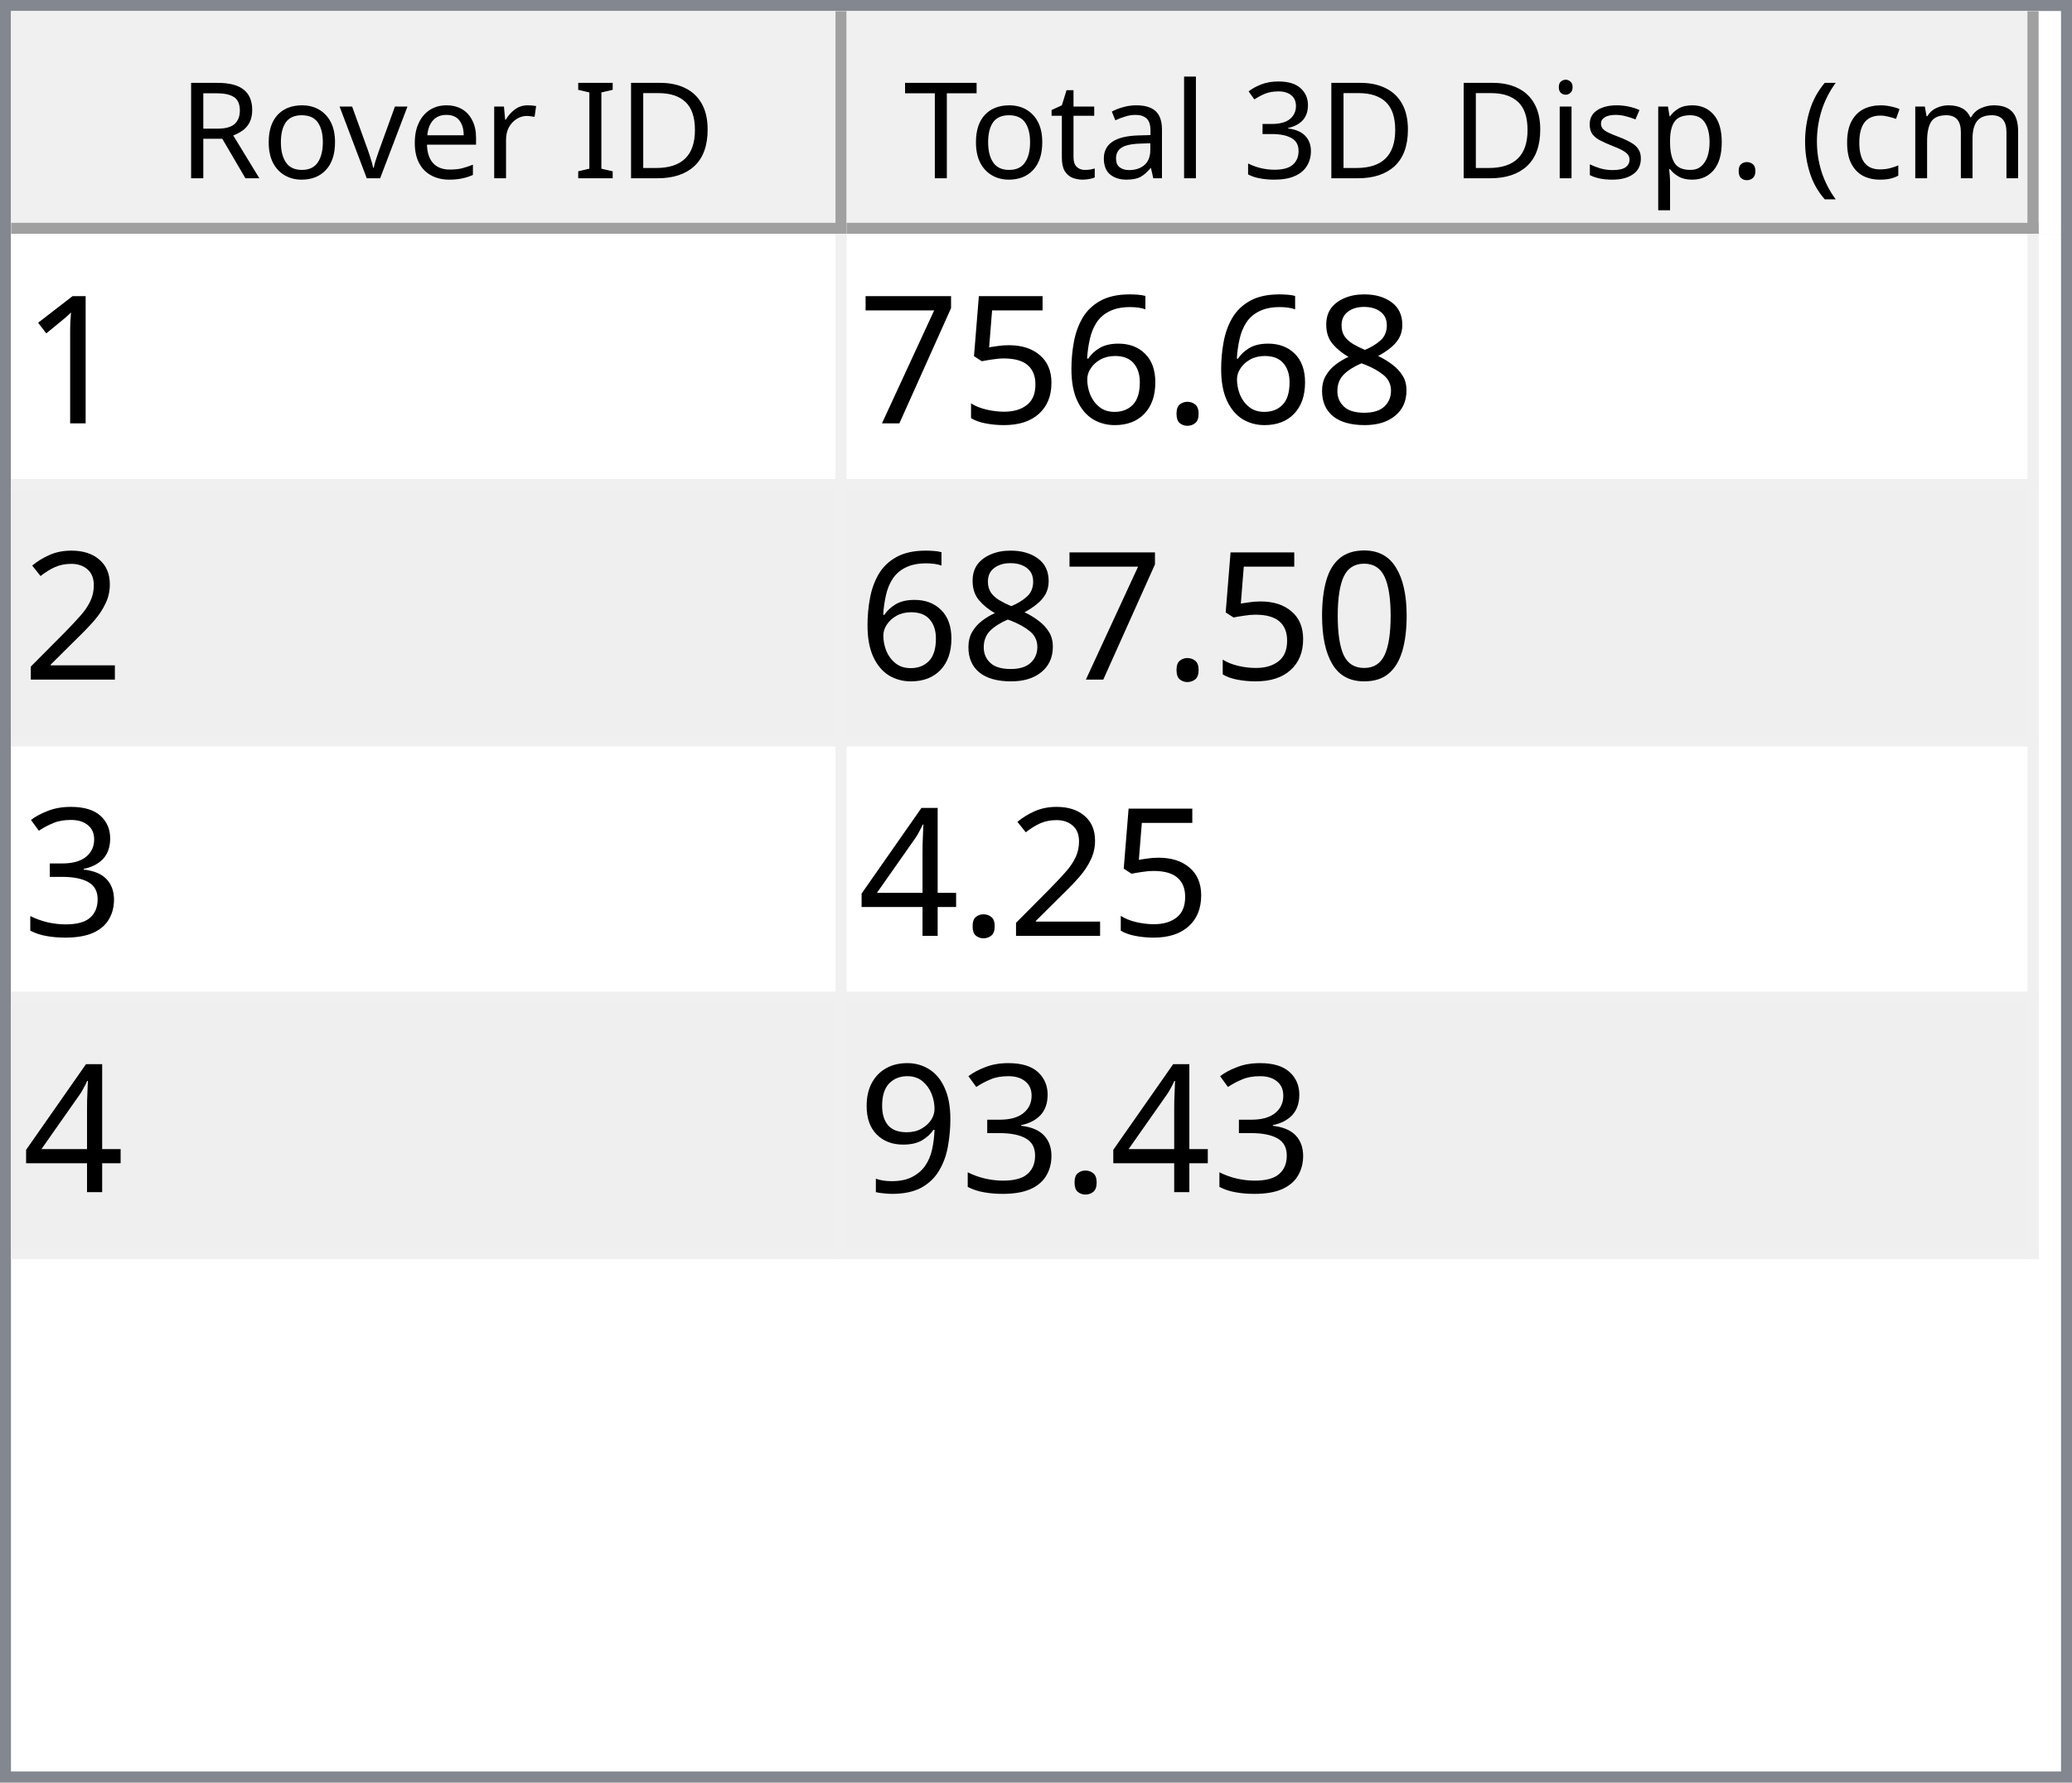
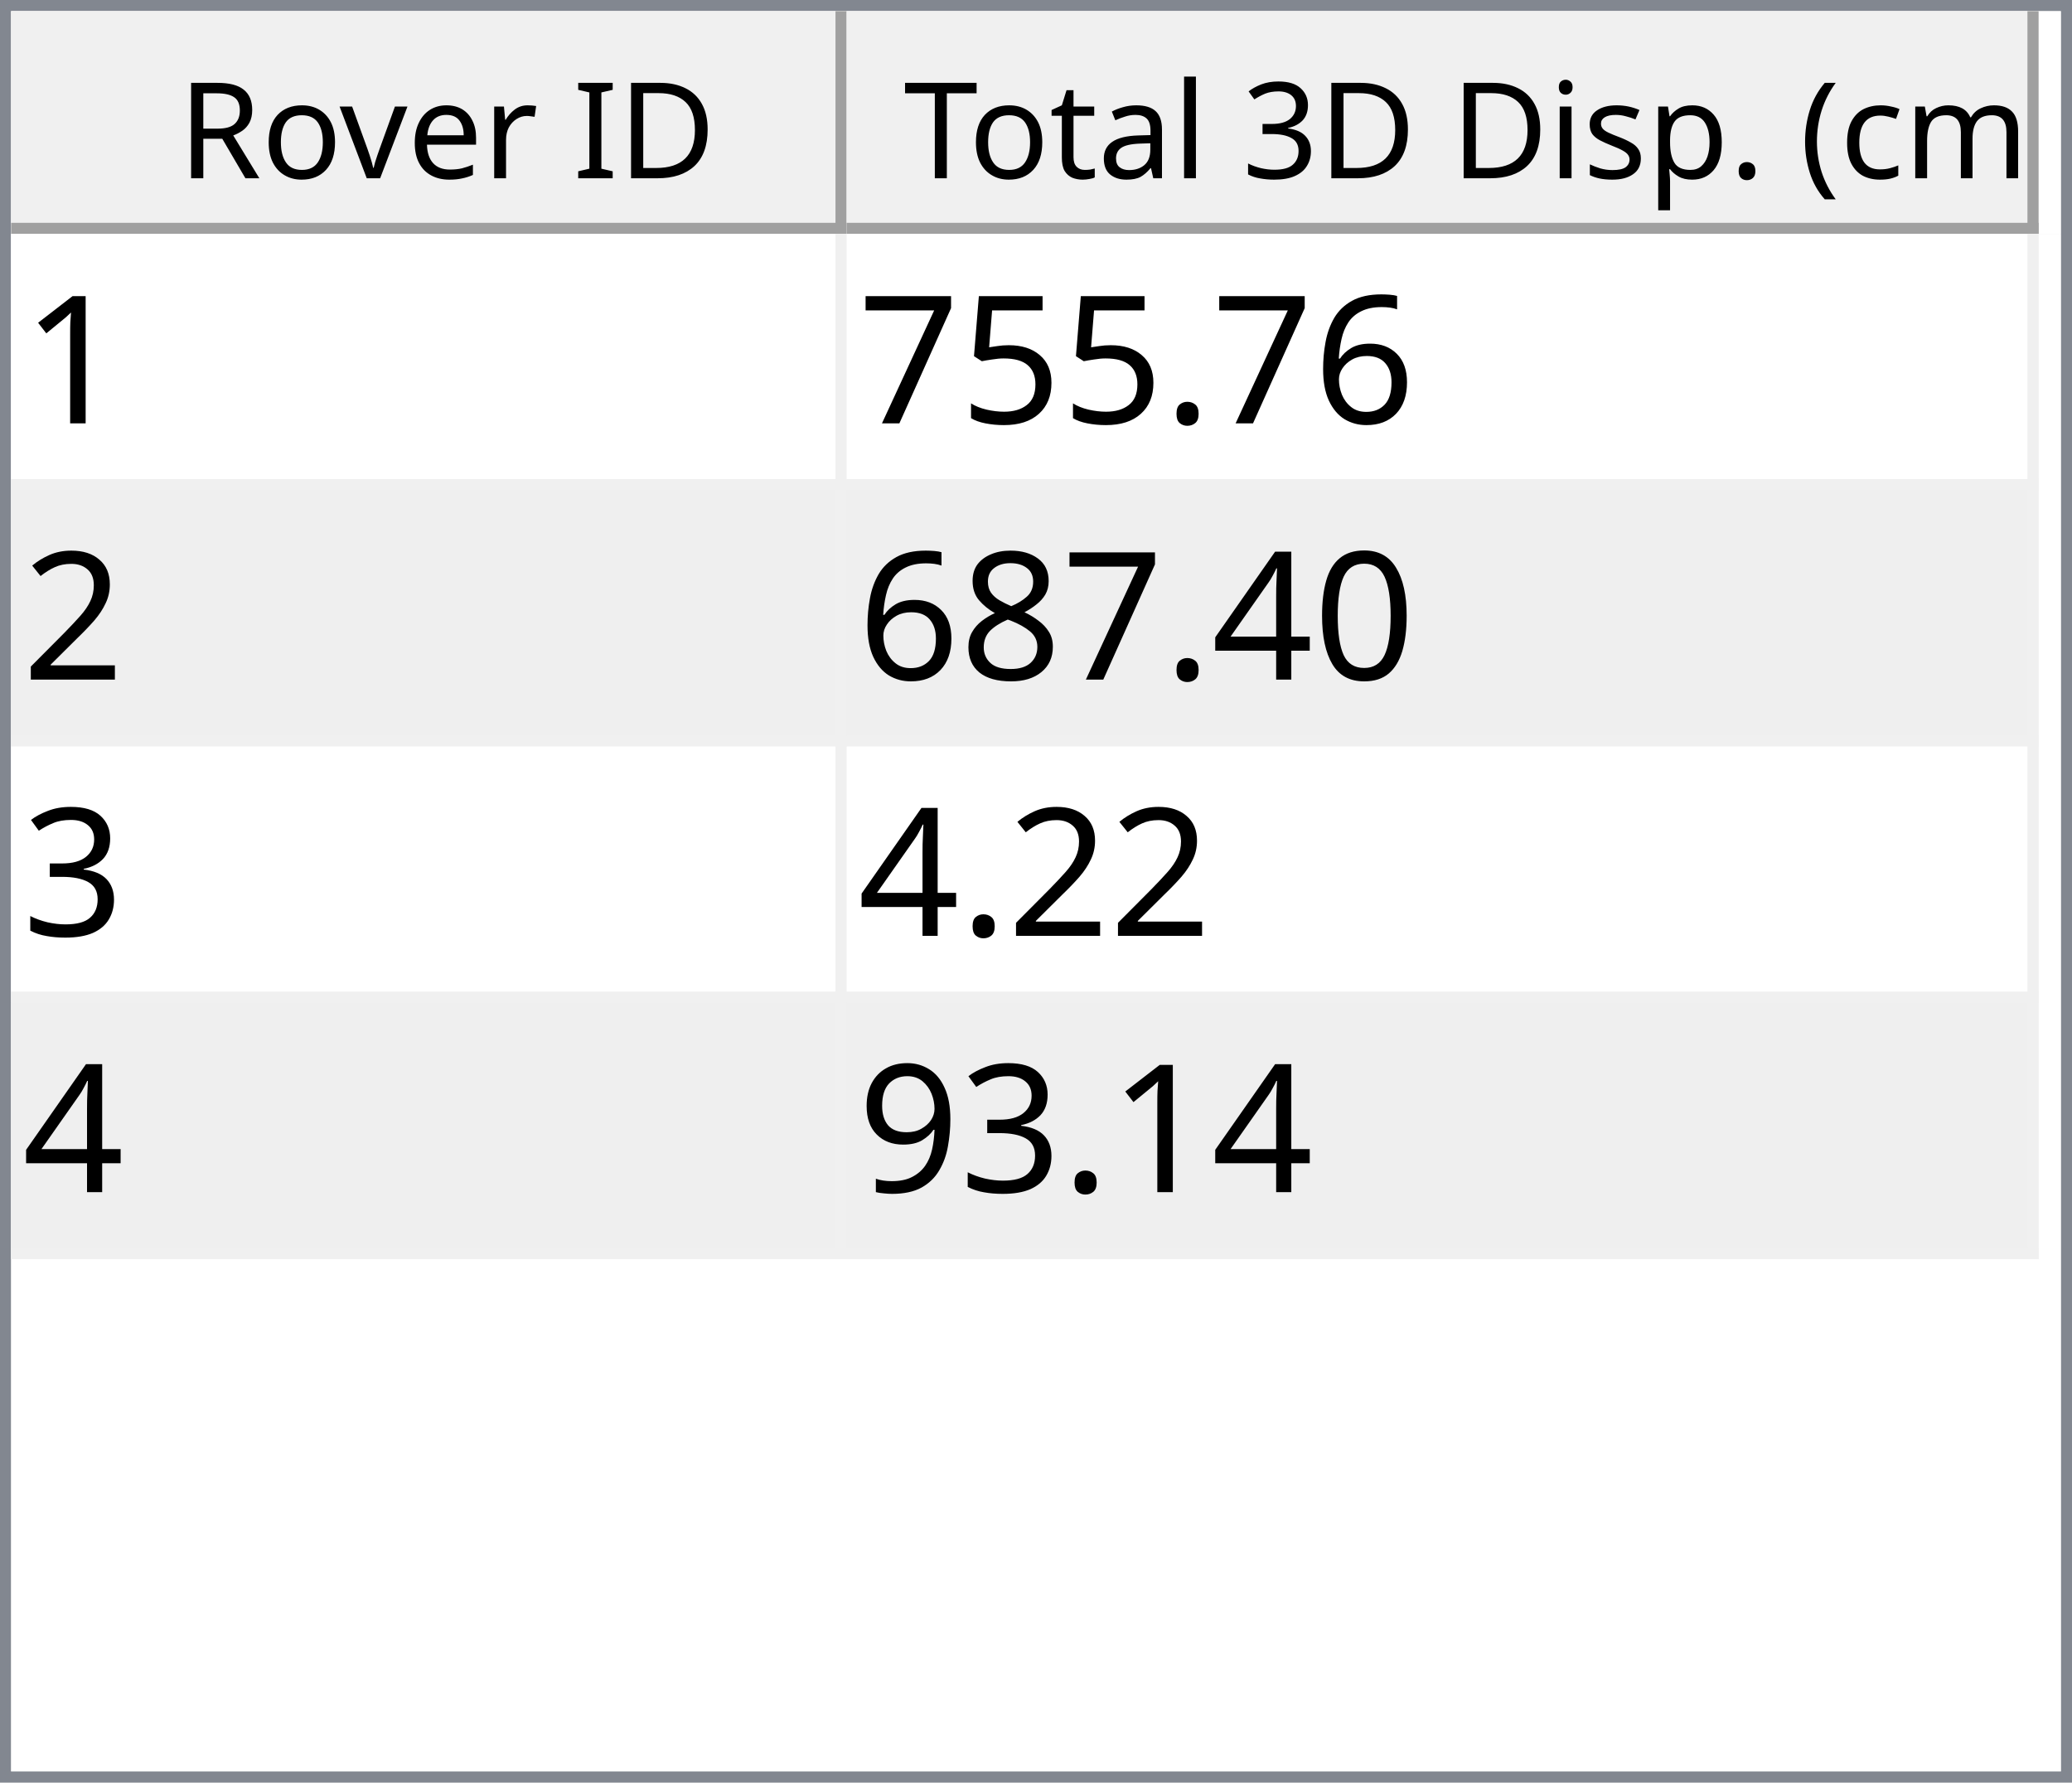
<svg xmlns="http://www.w3.org/2000/svg" style="fill-opacity:1; color-rendering:auto; color-interpolation:auto; text-rendering:auto; stroke:black; stroke-linecap:square; stroke-miterlimit:10; shape-rendering:auto; stroke-opacity:1; fill:black; stroke-dasharray:none; font-weight:normal; stroke-width:1; font-family:'Dialog'; font-style:normal; stroke-linejoin:miter; font-size:12px; stroke-dashoffset:0; image-rendering:auto;" width="186" height="160">
  <defs id="genericDefs" />
  <g>
    <defs id="defs1">
      <clipPath clipPathUnits="userSpaceOnUse" id="clipPath1">
        <path d="M0 0 L186 0 L186 160 L0 160 L0 0 Z" />
      </clipPath>
      <clipPath clipPathUnits="userSpaceOnUse" id="clipPath2">
        <path d="M0 0 L0 160 L186 160 L186 0 Z" />
      </clipPath>
      <clipPath clipPathUnits="userSpaceOnUse" id="clipPath3">
        <path d="M0 0 L0 20 L184 20 L184 0 Z" />
      </clipPath>
      <clipPath clipPathUnits="userSpaceOnUse" id="clipPath4">
        <path d="M0 0 L0 20 L75 20 L75 0 Z" />
      </clipPath>
      <clipPath clipPathUnits="userSpaceOnUse" id="clipPath5">
        <path d="M1 1 L1 19 L74 19 L74 1 Z" />
      </clipPath>
      <clipPath clipPathUnits="userSpaceOnUse" id="clipPath6">
        <path d="M0 0 L0 18 L73 18 L73 0 Z" />
      </clipPath>
      <clipPath clipPathUnits="userSpaceOnUse" id="clipPath7">
        <path d="M-0.5 -0.5 L-0.5 19.5 L74.5 19.5 L74.5 -0.5 Z" />
      </clipPath>
      <clipPath clipPathUnits="userSpaceOnUse" id="clipPath8">
        <path d="M0 0 L0 20 L107 20 L107 0 Z" />
      </clipPath>
      <clipPath clipPathUnits="userSpaceOnUse" id="clipPath9">
        <path d="M1 1 L1 19 L106 19 L106 1 Z" />
      </clipPath>
      <clipPath clipPathUnits="userSpaceOnUse" id="clipPath10">
        <path d="M0 0 L0 18 L105 18 L105 0 Z" />
      </clipPath>
      <clipPath clipPathUnits="userSpaceOnUse" id="clipPath11">
        <path d="M-0.5 -0.5 L-0.5 19.5 L106.5 19.5 L106.5 -0.5 Z" />
      </clipPath>
      <clipPath clipPathUnits="userSpaceOnUse" id="clipPath12">
        <path d="M0 0 L0 138 L184 138 L184 0 Z" />
      </clipPath>
      <clipPath clipPathUnits="userSpaceOnUse" id="clipPath13">
        <path d="M0 0 L0 92 L182 92 L182 0 Z" />
      </clipPath>
      <clipPath clipPathUnits="userSpaceOnUse" id="clipPath14">
        <path d="M-0.5 -0.5 L-0.5 91.5 L181.5 91.5 L181.5 -0.5 Z" />
      </clipPath>
      <clipPath clipPathUnits="userSpaceOnUse" id="clipPath15">
        <path d="M0 0 L0 22 L74 22 L74 0 Z" />
      </clipPath>
      <clipPath clipPathUnits="userSpaceOnUse" id="clipPath16">
        <path d="M0 0 L0 22 L106 22 L106 0 Z" />
      </clipPath>
      <font horiz-adv-x="64.551" id="font1">
        <font-face ascent="107.91" descent="25.098" units-per-em="100" style="font-style:normal; font-family:Segoe UI; font-weight:normal;" />
        <missing-glyph horiz-adv-x="64.551" d="M8.109 0 L8.109 68.266 L56.453 68.266 L56.453 0 L8.109 0 ZM15.328 7.234 L49.219 7.234 L49.219 61.031 L15.328 61.031 L15.328 7.234 Z" />
        <glyph unicode="D" horiz-adv-x="70.117" d="M9.188 0 L9.188 70.016 L28.516 70.016 Q65.531 70.016 65.531 35.891 Q65.531 19.672 55.25 9.836 Q44.969 0 27.734 0 L9.188 0 ZM17.391 62.594 L17.391 7.422 L27.828 7.422 Q41.609 7.422 49.273 14.797 Q56.938 22.172 56.938 35.688 Q56.938 62.594 28.328 62.594 L17.391 62.594 Z" />
        <glyph unicode="I" horiz-adv-x="26.611" d="M17.391 0 L9.188 0 L9.188 70.016 L17.391 70.016 L17.391 0 Z" />
        <glyph unicode=" " horiz-adv-x="27.393" d="" />
        <glyph unicode="r" horiz-adv-x="34.766" d="M34.188 41.891 Q32.078 43.5 28.125 43.5 Q23 43.5 19.555 38.672 Q16.109 33.844 16.109 25.484 L16.109 0 L8.109 0 L8.109 50 L16.109 50 L16.109 39.703 L16.312 39.703 Q18.016 44.969 21.531 47.922 Q25.047 50.875 29.391 50.875 Q32.516 50.875 34.188 50.203 L34.188 41.891 Z" />
        <glyph unicode="e" horiz-adv-x="52.295" d="M48.297 23 L12.984 23 Q13.188 14.656 17.484 10.109 Q21.781 5.562 29.297 5.562 Q37.75 5.562 44.828 11.141 L44.828 3.609 Q38.234 -1.172 27.391 -1.172 Q16.797 -1.172 10.742 5.641 Q4.688 12.453 4.688 24.812 Q4.688 36.469 11.305 43.82 Q17.922 51.172 27.734 51.172 Q37.547 51.172 42.922 44.828 Q48.297 38.484 48.297 27.203 L48.297 23 ZM40.094 29.781 Q40.047 36.719 36.75 40.578 Q33.453 44.438 27.594 44.438 Q21.922 44.438 17.969 40.383 Q14.016 36.328 13.094 29.781 L40.094 29.781 Z" />
        <glyph unicode="v" horiz-adv-x="47.9" d="M47.406 50 L27.484 0 L19.625 0 L0.688 50 L9.469 50 L22.172 13.672 Q23.578 9.672 23.922 6.688 L24.125 6.688 Q24.609 10.453 25.688 13.484 L38.969 50 L47.406 50 Z" />
        <glyph unicode="o" horiz-adv-x="58.594" d="M29 -1.172 Q17.922 -1.172 11.305 5.836 Q4.688 12.844 4.688 24.422 Q4.688 37.016 11.57 44.094 Q18.453 51.172 30.172 51.172 Q41.359 51.172 47.633 44.289 Q53.906 37.406 53.906 25.203 Q53.906 13.234 47.141 6.031 Q40.375 -1.172 29 -1.172 ZM29.594 44.438 Q21.875 44.438 17.383 39.188 Q12.891 33.938 12.891 24.703 Q12.891 15.828 17.43 10.695 Q21.969 5.562 29.594 5.562 Q37.359 5.562 41.531 10.594 Q45.703 15.625 45.703 24.906 Q45.703 34.281 41.531 39.359 Q37.359 44.438 29.594 44.438 Z" />
        <glyph unicode="R" horiz-adv-x="59.814" d="M59.375 0 L49.609 0 L37.891 19.625 Q36.281 22.359 34.766 24.289 Q33.25 26.219 31.664 27.438 Q30.078 28.656 28.25 29.219 Q26.422 29.781 24.125 29.781 L17.391 29.781 L17.391 0 L9.188 0 L9.188 70.016 L30.078 70.016 Q34.672 70.016 38.555 68.867 Q42.438 67.719 45.289 65.375 Q48.141 63.031 49.758 59.547 Q51.375 56.062 51.375 51.375 Q51.375 47.703 50.273 44.656 Q49.172 41.609 47.148 39.211 Q45.125 36.812 42.266 35.133 Q39.406 33.453 35.844 32.516 L35.844 32.328 Q37.594 31.547 38.891 30.547 Q40.188 29.547 41.359 28.18 Q42.531 26.812 43.68 25.078 Q44.828 23.344 46.234 21.047 L59.375 0 ZM17.391 62.594 L17.391 37.203 L28.516 37.203 Q31.594 37.203 34.203 38.133 Q36.812 39.062 38.719 40.797 Q40.625 42.531 41.703 45.047 Q42.781 47.562 42.781 50.688 Q42.781 56.297 39.141 59.445 Q35.5 62.594 28.609 62.594 L17.391 62.594 Z" />
        <glyph unicode=")" horiz-adv-x="30.176" d="M8.297 -15.922 L1.172 -15.922 Q16.406 2.344 16.406 26.812 Q16.406 51.469 1.078 70.016 L8.297 70.016 Q23.531 52.156 23.531 26.703 Q23.531 1.375 8.297 -15.922 Z" />
        <glyph unicode="m" horiz-adv-x="86.133" d="M79.109 0 L71.094 0 L71.094 28.719 Q71.094 37.016 68.531 40.727 Q65.969 44.438 59.906 44.438 Q54.781 44.438 51.195 39.75 Q47.609 35.062 47.609 28.516 L47.609 0 L39.594 0 L39.594 29.688 Q39.594 44.438 28.219 44.438 Q22.953 44.438 19.531 40.016 Q16.109 35.594 16.109 28.516 L16.109 0 L8.109 0 L8.109 50 L16.109 50 L16.109 42.094 L16.312 42.094 Q21.625 51.172 31.844 51.172 Q36.969 51.172 40.773 48.312 Q44.578 45.453 46 40.828 Q51.562 51.172 62.594 51.172 Q79.109 51.172 79.109 30.812 L79.109 0 Z" />
        <glyph unicode="c" horiz-adv-x="46.191" d="M42.188 2.297 Q36.422 -1.172 28.516 -1.172 Q17.828 -1.172 11.258 5.789 Q4.688 12.75 4.688 23.828 Q4.688 36.188 11.766 43.68 Q18.844 51.172 30.672 51.172 Q37.25 51.172 42.281 48.734 L42.281 40.531 Q36.719 44.438 30.375 44.438 Q22.703 44.438 17.797 38.945 Q12.891 33.453 12.891 24.516 Q12.891 15.719 17.508 10.641 Q22.125 5.562 29.891 5.562 Q36.422 5.562 42.188 9.906 L42.188 2.297 Z" />
        <glyph unicode="(" horiz-adv-x="30.176" d="M29.109 -15.922 L21.969 -15.922 Q6.844 1.375 6.844 26.703 Q6.844 52.156 21.969 70.016 L29.203 70.016 Q13.875 51.469 13.875 26.812 Q13.875 2.344 29.109 -15.922 Z" />
        <glyph unicode="." horiz-adv-x="21.68" d="M10.891 -1.078 Q8.641 -1.078 7.055 0.539 Q5.469 2.156 5.469 4.391 Q5.469 6.641 7.055 8.273 Q8.641 9.906 10.891 9.906 Q13.188 9.906 14.797 8.273 Q16.406 6.641 16.406 4.391 Q16.406 2.156 14.797 0.539 Q13.188 -1.078 10.891 -1.078 Z" />
        <glyph unicode="p" horiz-adv-x="58.789" d="M16.312 7.234 L16.109 7.234 L16.109 -23 L8.109 -23 L8.109 50 L16.109 50 L16.109 41.219 L16.312 41.219 Q22.219 51.172 33.594 51.172 Q43.266 51.172 48.688 44.461 Q54.109 37.75 54.109 26.469 Q54.109 13.922 48 6.375 Q41.891 -1.172 31.297 -1.172 Q21.578 -1.172 16.312 7.234 ZM16.109 27.391 L16.109 20.406 Q16.109 14.203 20.141 9.883 Q24.172 5.562 30.375 5.562 Q37.641 5.562 41.773 11.133 Q45.906 16.703 45.906 26.609 Q45.906 34.969 42.047 39.703 Q38.188 44.438 31.594 44.438 Q24.609 44.438 20.359 39.578 Q16.109 34.719 16.109 27.391 Z" />
        <glyph unicode="s" horiz-adv-x="42.432" d="M5.078 1.812 L5.078 10.406 Q11.625 5.562 19.484 5.562 Q30.031 5.562 30.031 12.594 Q30.031 14.594 29.125 15.992 Q28.219 17.391 26.68 18.461 Q25.141 19.531 23.07 20.383 Q21 21.234 18.609 22.172 Q15.281 23.484 12.766 24.828 Q10.25 26.172 8.57 27.859 Q6.891 29.547 6.031 31.695 Q5.172 33.844 5.172 36.719 Q5.172 40.234 6.789 42.945 Q8.406 45.656 11.086 47.484 Q13.766 49.312 17.211 50.242 Q20.656 51.172 24.312 51.172 Q30.812 51.172 35.938 48.922 L35.938 40.828 Q30.422 44.438 23.25 44.438 Q21 44.438 19.195 43.922 Q17.391 43.406 16.094 42.477 Q14.797 41.547 14.086 40.258 Q13.375 38.969 13.375 37.406 Q13.375 35.453 14.086 34.133 Q14.797 32.812 16.164 31.789 Q17.531 30.766 19.484 29.938 Q21.438 29.109 23.922 28.125 Q27.25 26.859 29.883 25.516 Q32.516 24.172 34.375 22.484 Q36.234 20.797 37.234 18.602 Q38.234 16.406 38.234 13.375 Q38.234 9.672 36.602 6.938 Q34.969 4.203 32.234 2.398 Q29.5 0.594 25.93 -0.289 Q22.359 -1.172 18.453 -1.172 Q10.75 -1.172 5.078 1.812 Z" />
        <glyph unicode="i" horiz-adv-x="24.219" d="M12.203 62.703 Q10.062 62.703 8.547 64.164 Q7.031 65.625 7.031 67.875 Q7.031 70.125 8.547 71.609 Q10.062 73.094 12.203 73.094 Q14.406 73.094 15.945 71.609 Q17.484 70.125 17.484 67.875 Q17.484 65.719 15.945 64.211 Q14.406 62.703 12.203 62.703 ZM16.109 0 L8.109 0 L8.109 50 L16.109 50 L16.109 0 Z" />
        <glyph unicode="3" horiz-adv-x="53.906" d="M46.531 19.828 Q46.531 15.094 44.75 11.211 Q42.969 7.328 39.719 4.57 Q36.469 1.812 31.93 0.297 Q27.391 -1.219 21.922 -1.219 Q11.922 -1.219 6 2.594 L6 11.188 Q13.094 5.609 22.219 5.609 Q25.875 5.609 28.828 6.539 Q31.781 7.469 33.906 9.227 Q36.031 10.984 37.18 13.477 Q38.328 15.969 38.328 19.094 Q38.328 32.812 18.797 32.812 L12.984 32.812 L12.984 39.594 L18.5 39.594 Q35.797 39.594 35.797 52.484 Q35.797 64.406 22.609 64.406 Q15.188 64.406 8.688 59.422 L8.688 67.188 Q15.375 71.188 24.609 71.188 Q29 71.188 32.57 69.969 Q36.141 68.75 38.68 66.555 Q41.219 64.359 42.609 61.281 Q44 58.203 44 54.5 Q44 40.672 30.031 36.719 L30.031 36.531 Q33.594 36.141 36.625 34.797 Q39.656 33.453 41.852 31.305 Q44.047 29.156 45.289 26.25 Q46.531 23.344 46.531 19.828 Z" />
        <glyph unicode="l" horiz-adv-x="24.219" d="M16.109 0 L8.109 0 L8.109 74.031 L16.109 74.031 L16.109 0 Z" />
        <glyph unicode="a" horiz-adv-x="50.879" d="M43.891 0 L35.891 0 L35.891 7.812 L35.688 7.812 Q30.469 -1.172 20.312 -1.172 Q12.844 -1.172 8.617 2.781 Q4.391 6.734 4.391 13.281 Q4.391 27.297 20.906 29.594 L35.891 31.688 Q35.891 44.438 25.594 44.438 Q16.547 44.438 9.281 38.281 L9.281 46.484 Q16.656 51.172 26.266 51.172 Q43.891 51.172 43.891 32.516 L43.891 0 ZM35.891 25.297 L23.828 23.641 Q18.266 22.859 15.43 20.875 Q12.594 18.891 12.594 13.875 Q12.594 10.203 15.211 7.883 Q17.828 5.562 22.172 5.562 Q28.125 5.562 32.008 9.742 Q35.891 13.922 35.891 20.312 L35.891 25.297 Z" />
        <glyph unicode="t" horiz-adv-x="33.887" d="M31.297 0.484 Q28.469 -1.078 23.828 -1.078 Q10.688 -1.078 10.688 13.578 L10.688 43.172 L2.094 43.172 L2.094 50 L10.688 50 L10.688 62.203 L18.703 64.797 L18.703 50 L31.297 50 L31.297 43.172 L18.703 43.172 L18.703 14.984 Q18.703 9.969 20.414 7.82 Q22.125 5.672 26.078 5.672 Q29.109 5.672 31.297 7.328 L31.297 0.484 Z" />
        <glyph unicode="T" horiz-adv-x="52.393" d="M50.594 62.594 L30.375 62.594 L30.375 0 L22.172 0 L22.172 62.594 L2 62.594 L2 70.016 L50.594 70.016 L50.594 62.594 Z" />
      </font>
      <font horiz-adv-x="75.0" id="font2">
        <font-face ascent="100.537" descent="21.973" units-per-em="100" style="font-style:normal; font-family:sans-serif; font-weight:normal;" />
        <missing-glyph horiz-adv-x="75.0" d="M12.5 0 L12.5 62.5 L62.5 62.5 L62.5 0 L12.5 0 ZM14.062 1.562 L60.938 1.562 L60.938 60.938 L14.062 60.938 L14.062 1.562 Z" />
        <glyph unicode="1" horiz-adv-x="55.615" d="M37.25 0 L28.469 0 L28.469 56 Q25.297 52.984 20.141 49.953 Q14.984 46.922 10.891 45.406 L10.891 53.906 Q18.266 57.375 23.781 62.305 Q29.297 67.234 31.594 71.875 L37.25 71.875 L37.25 0 Z" />
-         <glyph unicode="8" horiz-adv-x="55.615" d="M17.672 38.812 Q12.203 40.828 9.57 44.539 Q6.938 48.25 6.938 53.422 Q6.938 61.234 12.555 66.555 Q18.172 71.875 27.484 71.875 Q36.859 71.875 42.578 66.43 Q48.297 60.984 48.297 53.172 Q48.297 48.188 45.68 44.508 Q43.062 40.828 37.75 38.812 Q44.344 36.672 47.781 31.883 Q51.219 27.094 51.219 20.453 Q51.219 11.281 44.727 5.031 Q38.234 -1.219 27.641 -1.219 Q17.047 -1.219 10.547 5.055 Q4.047 11.328 4.047 20.703 Q4.047 27.688 7.594 32.398 Q11.141 37.109 17.672 38.812 ZM15.922 53.719 Q15.922 48.641 19.195 45.414 Q22.469 42.188 27.688 42.188 Q32.766 42.188 36.016 45.383 Q39.266 48.578 39.266 53.219 Q39.266 58.062 35.914 61.359 Q32.562 64.656 27.594 64.656 Q22.562 64.656 19.242 61.43 Q15.922 58.203 15.922 53.719 ZM13.094 20.656 Q13.094 16.891 14.875 13.375 Q16.656 9.859 20.172 7.93 Q23.688 6 27.734 6 Q34.031 6 38.133 10.055 Q42.234 14.109 42.234 20.359 Q42.234 26.703 38.016 30.859 Q33.797 35.016 27.438 35.016 Q21.234 35.016 17.164 30.914 Q13.094 26.812 13.094 20.656 Z" />
+         <glyph unicode="6" horiz-adv-x="55.615" d="M49.75 54.047 L41.016 53.375 Q39.844 58.547 37.703 60.891 Q34.125 64.656 28.906 64.656 Q24.703 64.656 21.531 62.312 Q17.391 59.281 14.992 53.469 Q12.594 47.656 12.5 36.922 Q15.672 41.75 20.266 44.094 Q24.859 46.438 29.891 46.438 Q38.672 46.438 44.852 39.969 Q51.031 33.5 51.031 23.25 Q51.031 16.5 48.125 10.719 Q45.219 4.938 40.141 1.859 Q35.062 -1.219 28.609 -1.219 Q17.625 -1.219 10.695 6.859 Q3.766 14.938 3.766 33.5 Q3.766 54.25 11.422 63.672 Q18.109 71.875 29.438 71.875 Q37.891 71.875 43.289 67.141 Q48.688 62.406 49.75 54.047 ZM13.875 23.188 Q13.875 18.656 15.797 14.508 Q17.719 10.359 21.188 8.18 Q24.656 6 28.469 6 Q34.031 6 38.039 10.492 Q42.047 14.984 42.047 22.703 Q42.047 30.125 38.086 34.398 Q34.125 38.672 28.125 38.672 Q22.172 38.672 18.023 34.398 Q13.875 30.125 13.875 23.188 Z" />
        <glyph unicode="." horiz-adv-x="27.783" d="M9.078 0 L9.078 10.016 L19.094 10.016 L19.094 0 L9.078 0 Z" />
-         <glyph unicode="6" horiz-adv-x="55.615" d="M49.75 54.047 L41.016 53.375 Q39.844 58.547 37.703 60.891 Q34.125 64.656 28.906 64.656 Q24.703 64.656 21.531 62.312 Q17.391 59.281 14.992 53.469 Q12.594 47.656 12.5 36.922 Q15.672 41.75 20.266 44.094 Q24.859 46.438 29.891 46.438 Q38.672 46.438 44.852 39.969 Q51.031 33.5 51.031 23.25 Q51.031 16.5 48.125 10.719 Q45.219 4.938 40.141 1.859 Q35.062 -1.219 28.609 -1.219 Q17.625 -1.219 10.695 6.859 Q3.766 14.938 3.766 33.5 Q3.766 54.25 11.422 63.672 Q18.109 71.875 29.438 71.875 Q37.891 71.875 43.289 67.141 Q48.688 62.406 49.75 54.047 ZM13.875 23.188 Q13.875 18.656 15.797 14.508 Q17.719 10.359 21.188 8.18 Q24.656 6 28.469 6 Q34.031 6 38.039 10.492 Q42.047 14.984 42.047 22.703 Q42.047 30.125 38.086 34.398 Q34.125 38.672 28.125 38.672 Q22.172 38.672 18.023 34.398 Q13.875 30.125 13.875 23.188 Z" />
        <glyph unicode="5" horiz-adv-x="55.615" d="M4.156 18.75 L13.375 19.531 Q14.406 12.797 18.141 9.398 Q21.875 6 27.156 6 Q33.5 6 37.891 10.789 Q42.281 15.578 42.281 23.484 Q42.281 31 38.062 35.352 Q33.844 39.703 27 39.703 Q22.75 39.703 19.336 37.773 Q15.922 35.844 13.969 32.766 L5.719 33.844 L12.641 70.609 L48.25 70.609 L48.25 62.203 L19.672 62.203 L15.828 42.969 Q22.266 47.469 29.344 47.469 Q38.719 47.469 45.164 40.969 Q51.609 34.469 51.609 24.266 Q51.609 14.547 45.953 7.469 Q39.062 -1.219 27.156 -1.219 Q17.391 -1.219 11.211 4.25 Q5.031 9.719 4.156 18.75 Z" />
        <glyph unicode="7" horiz-adv-x="55.615" d="M4.734 62.203 L4.734 70.656 L51.078 70.656 L51.078 63.812 Q44.234 56.547 37.523 44.484 Q30.812 32.422 27.156 19.672 Q24.516 10.688 23.781 0 L14.75 0 Q14.891 8.453 18.062 20.414 Q21.234 32.375 27.172 43.484 Q33.109 54.594 39.797 62.203 L4.734 62.203 Z" />
        <glyph unicode="2" horiz-adv-x="55.615" d="M50.344 8.453 L50.344 0 L3.031 0 Q2.938 3.172 4.047 6.109 Q5.859 10.938 9.836 15.625 Q13.812 20.312 21.344 26.469 Q33.016 36.031 37.117 41.625 Q41.219 47.219 41.219 52.203 Q41.219 57.422 37.477 61.008 Q33.734 64.594 27.734 64.594 Q21.391 64.594 17.578 60.789 Q13.766 56.984 13.719 50.25 L4.688 51.172 Q5.609 61.281 11.664 66.578 Q17.719 71.875 27.938 71.875 Q38.234 71.875 44.242 66.164 Q50.25 60.453 50.25 52 Q50.25 47.703 48.492 43.555 Q46.734 39.406 42.656 34.812 Q38.578 30.219 29.109 22.219 Q21.188 15.578 18.945 13.211 Q16.703 10.844 15.234 8.453 L50.344 8.453 Z" />
        <glyph unicode="0" horiz-adv-x="55.615" d="M4.156 35.297 Q4.156 48 6.766 55.742 Q9.375 63.484 14.523 67.68 Q19.672 71.875 27.484 71.875 Q33.25 71.875 37.594 69.555 Q41.938 67.234 44.773 62.867 Q47.609 58.5 49.219 52.227 Q50.828 45.953 50.828 35.297 Q50.828 22.703 48.242 14.969 Q45.656 7.234 40.508 3.008 Q35.359 -1.219 27.484 -1.219 Q17.141 -1.219 11.234 6.203 Q4.156 15.141 4.156 35.297 ZM13.188 35.297 Q13.188 17.672 17.312 11.836 Q21.438 6 27.484 6 Q33.547 6 37.672 11.859 Q41.797 17.719 41.797 35.297 Q41.797 52.984 37.672 58.789 Q33.547 64.594 27.391 64.594 Q21.344 64.594 17.719 59.469 Q13.188 52.938 13.188 35.297 Z" />
+         <glyph unicode="4" horiz-adv-x="55.615" d="M32.328 0 L32.328 17.141 L1.266 17.141 L1.266 25.203 L33.938 71.578 L41.109 71.578 L41.109 25.203 L50.781 25.203 L50.781 17.141 L41.109 17.141 L41.109 0 L32.328 0 ZM32.328 25.203 L32.328 57.469 L9.906 25.203 L32.328 25.203 Z" />
+         <glyph unicode="8" horiz-adv-x="55.615" d="M17.672 38.812 Q12.203 40.828 9.57 44.539 Q6.938 48.25 6.938 53.422 Q6.938 61.234 12.555 66.555 Q18.172 71.875 27.484 71.875 Q36.859 71.875 42.578 66.43 Q48.297 60.984 48.297 53.172 Q48.297 48.188 45.68 44.508 Q43.062 40.828 37.75 38.812 Q44.344 36.672 47.781 31.883 Q51.219 27.094 51.219 20.453 Q51.219 11.281 44.727 5.031 Q38.234 -1.219 27.641 -1.219 Q17.047 -1.219 10.547 5.055 Q4.047 11.328 4.047 20.703 Q4.047 27.688 7.594 32.398 Q11.141 37.109 17.672 38.812 ZM15.922 53.719 Q15.922 48.641 19.195 45.414 Q22.469 42.188 27.688 42.188 Q32.766 42.188 36.016 45.383 Q39.266 48.578 39.266 53.219 Q39.266 58.062 35.914 61.359 Q32.562 64.656 27.594 64.656 Q22.562 64.656 19.242 61.43 Q15.922 58.203 15.922 53.719 ZM13.094 20.656 Q13.094 16.891 14.875 13.375 Q16.656 9.859 20.172 7.93 Q23.688 6 27.734 6 Q34.031 6 38.133 10.055 Q42.234 14.109 42.234 20.359 Q42.234 26.703 38.016 30.859 Q33.797 35.016 27.438 35.016 Q21.234 35.016 17.164 30.914 Q13.094 26.812 13.094 20.656 Z" />
        <glyph unicode="3" horiz-adv-x="55.615" d="M4.203 18.891 L12.984 20.062 Q14.5 12.594 18.141 9.297 Q21.781 6 27 6 Q33.203 6 37.477 10.297 Q41.75 14.594 41.75 20.953 Q41.75 27 37.797 30.93 Q33.844 34.859 27.734 34.859 Q25.25 34.859 21.531 33.891 L22.516 41.609 Q23.391 41.5 23.922 41.5 Q29.547 41.5 34.039 44.43 Q38.531 47.359 38.531 53.469 Q38.531 58.297 35.258 61.477 Q31.984 64.656 26.812 64.656 Q21.688 64.656 18.266 61.43 Q14.844 58.203 13.875 51.766 L5.078 53.328 Q6.688 62.156 12.398 67.016 Q18.109 71.875 26.609 71.875 Q32.469 71.875 37.398 69.359 Q42.328 66.844 44.945 62.5 Q47.562 58.156 47.562 53.266 Q47.562 48.641 45.07 44.828 Q42.578 41.016 37.703 38.766 Q44.047 37.312 47.562 32.695 Q51.078 28.078 51.078 21.141 Q51.078 11.766 44.242 5.25 Q37.406 -1.266 26.953 -1.266 Q17.531 -1.266 11.305 4.352 Q5.078 9.969 4.203 18.891 Z" />
-         <glyph unicode="4" horiz-adv-x="55.615" d="M32.328 0 L32.328 17.141 L1.266 17.141 L1.266 25.203 L33.938 71.578 L41.109 71.578 L41.109 25.203 L50.781 25.203 L50.781 17.141 L41.109 17.141 L41.109 0 L32.328 0 ZM32.328 25.203 L32.328 57.469 L9.906 25.203 L32.328 25.203 Z" />
        <glyph unicode="9" horiz-adv-x="55.615" d="M5.469 16.547 L13.922 17.328 Q14.984 11.375 18.016 8.688 Q21.047 6 25.781 6 Q29.828 6 32.883 7.859 Q35.938 9.719 37.891 12.82 Q39.844 15.922 41.164 21.195 Q42.484 26.469 42.484 31.938 Q42.484 32.516 42.438 33.688 Q39.797 29.5 35.234 26.883 Q30.672 24.266 25.344 24.266 Q16.453 24.266 10.305 30.711 Q4.156 37.156 4.156 47.703 Q4.156 58.594 10.578 65.234 Q17 71.875 26.656 71.875 Q33.641 71.875 39.43 68.117 Q45.219 64.359 48.219 57.398 Q51.219 50.438 51.219 37.25 Q51.219 23.531 48.242 15.406 Q45.266 7.281 39.383 3.031 Q33.5 -1.219 25.594 -1.219 Q17.188 -1.219 11.867 3.445 Q6.547 8.109 5.469 16.547 ZM41.453 48.141 Q41.453 55.719 37.43 60.156 Q33.406 64.594 27.734 64.594 Q21.875 64.594 17.531 59.812 Q13.188 55.031 13.188 47.406 Q13.188 40.578 17.312 36.305 Q21.438 32.031 27.484 32.031 Q33.594 32.031 37.523 36.305 Q41.453 40.578 41.453 48.141 Z" />
      </font>
    </defs>
    <g style="fill:white; stroke:white;">
      <rect x="0" y="0" width="186" style="clip-path:url(#clipPath1); stroke:none;" height="160" />
    </g>
    <g style="fill:white; text-rendering:optimizeSpeed; color-rendering:optimizeSpeed; image-rendering:optimizeSpeed; shape-rendering:crispEdges; stroke:white; color-interpolation:sRGB;">
      <rect x="0" width="186" height="160" y="0" style="stroke:none;" />
      <path style="stroke:none;" d="M0 160 L186 160 L186 0 L0 0 Z" />
    </g>
    <g style="fill:rgb(240,240,240); font-family:'Segoe UI'; stroke:rgb(240,240,240);">
      <rect x="0" y="0" width="186" style="clip-path:url(#clipPath2); stroke:none;" height="160" />
    </g>
    <g style="fill:rgb(130,135,144); font-family:'Segoe UI'; stroke:rgb(130,135,144);">
      <path d="M0 0 L186 0 L186 160 L0 160 L0 0 ZM1 1 L185 1 L185 159 L1 159 L1 1 Z" style="fill-rule:evenodd; clip-path:url(#clipPath2); stroke:none;" />
    </g>
    <g style="fill:white; font-family:'Segoe UI'; stroke:white;" transform="translate(1,1)">
      <rect x="0" y="0" width="184" style="clip-path:url(#clipPath3); stroke:none;" height="20" />
    </g>
    <g style="fill:rgb(240,240,240); font-family:'Segoe UI'; stroke:rgb(240,240,240);" transform="translate(1,1)">
      <rect x="0" y="0" width="75" style="clip-path:url(#clipPath4); stroke:none;" height="20" />
    </g>
    <g style="font-family:'Segoe UI';" transform="translate(2,2)">
      <text x="14" xml:space="preserve" y="14" style="clip-path:url(#clipPath6); stroke:none;">Rover ID</text>
    </g>
    <g style="fill:rgb(160,160,160); font-family:'Segoe UI'; stroke:rgb(160,160,160); stroke-linejoin:bevel;" transform="translate(1.5,1.5)">
      <line x1="74" x2="74" y1="0" style="fill:none; clip-path:url(#clipPath7);" y2="19" />
    </g>
    <g style="fill:rgb(160,160,160); font-family:'Segoe UI'; stroke:rgb(160,160,160); stroke-linejoin:bevel;" transform="matrix(1,0,0,1,1,1) translate(0.5,0.5)">
      <line x1="0" x2="74" y1="19" style="fill:none; clip-path:url(#clipPath7);" y2="19" />
    </g>
    <g style="fill:rgb(240,240,240); font-family:'Segoe UI'; stroke:rgb(240,240,240);" transform="translate(76,1)">
      <rect x="0" y="0" width="107" style="clip-path:url(#clipPath8); stroke:none;" height="20" />
    </g>
    <g style="font-family:'Segoe UI';" transform="translate(77,2)">
      <text x="1" xml:space="preserve" y="14" style="clip-path:url(#clipPath10); stroke:none;"> Total 3D Disp. (cm)</text>
    </g>
    <g style="fill:rgb(160,160,160); font-family:'Segoe UI'; stroke:rgb(160,160,160); stroke-linejoin:bevel;" transform="translate(76.5,1.5)">
      <line x1="106" x2="106" y1="0" style="fill:none; clip-path:url(#clipPath11);" y2="19" />
    </g>
    <g style="fill:rgb(160,160,160); font-family:'Segoe UI'; stroke:rgb(160,160,160); stroke-linejoin:bevel;" transform="matrix(1,0,0,1,76,1) translate(0.5,0.5)">
      <line x1="0" x2="106" y1="19" style="fill:none; clip-path:url(#clipPath11);" y2="19" />
    </g>
    <g style="fill:white; font-family:'Segoe UI'; stroke:white;" transform="translate(1,21)">
      <rect x="0" y="0" width="184" style="clip-path:url(#clipPath12); stroke:none;" height="138" />
    </g>
    <g style="fill:rgb(240,240,240); font-size:16px; font-family:sans-serif; stroke:rgb(240,240,240);" transform="translate(1,21)">
      <rect x="0" y="0" width="182" style="clip-path:url(#clipPath13); stroke:none;" height="92" />
      <line transform="translate(0.5,0.5)" x1="0" x2="181" y1="22" style="clip-path:url(#clipPath14); fill:none; stroke-linejoin:bevel;" y2="22" />
    </g>
    <g transform="matrix(1,0,0,1,1,21) translate(0.5,0.5)" style="fill:rgb(240,240,240); font-size:16px; font-family:sans-serif; stroke:rgb(240,240,240); stroke-linejoin:bevel;">
      <line x1="0" x2="181" y1="45" style="fill:none; clip-path:url(#clipPath14);" y2="45" />
    </g>
    <g transform="matrix(1,0,0,1,1,21) translate(0.5,0.5)" style="fill:rgb(240,240,240); font-size:16px; font-family:sans-serif; stroke:rgb(240,240,240); stroke-linejoin:bevel;">
      <line x1="0" x2="181" y1="68" style="fill:none; clip-path:url(#clipPath14);" y2="68" />
    </g>
    <g transform="matrix(1,0,0,1,1,21) translate(0.5,0.5)" style="fill:rgb(240,240,240); font-size:16px; font-family:sans-serif; stroke:rgb(240,240,240); stroke-linejoin:bevel;">
      <line x1="0" x2="181" y1="91" style="fill:none; clip-path:url(#clipPath14);" y2="91" />
    </g>
    <g transform="matrix(1,0,0,1,1,21) translate(0.5,0.5)" style="fill:rgb(240,240,240); font-size:16px; font-family:sans-serif; stroke:rgb(240,240,240); stroke-linejoin:bevel;">
      <line x1="74" x2="74" y1="0" style="fill:none; clip-path:url(#clipPath14);" y2="91" />
    </g>
    <g transform="matrix(1,0,0,1,1,21) translate(0.5,0.5)" style="fill:rgb(240,240,240); font-size:16px; font-family:sans-serif; stroke:rgb(240,240,240); stroke-linejoin:bevel;">
      <line x1="181" x2="181" y1="0" style="fill:none; clip-path:url(#clipPath14);" y2="91" />
    </g>
    <g style="fill:white; font-size:16px; font-family:sans-serif; stroke:white;" transform="matrix(1,0,0,1,1,21)">
      <rect x="0" y="0" width="74" style="clip-path:url(#clipPath15); stroke:none;" height="22" />
      <text x="1" y="17" style="fill:black; clip-path:url(#clipPath15); stroke:none;" xml:space="preserve">1</text>
    </g>
    <g style="fill:white; font-size:16px; font-family:sans-serif; stroke:white;" transform="matrix(1,0,0,1,1,21) translate(75,0)">
      <rect x="0" y="0" width="106" style="clip-path:url(#clipPath16); stroke:none;" height="22" />
-       <text x="1" y="17" style="fill:black; clip-path:url(#clipPath16); stroke:none;" xml:space="preserve">756.68</text>
+       <text x="1" y="17" style="fill:black; clip-path:url(#clipPath16); stroke:none;" xml:space="preserve">755.76</text>
    </g>
    <g style="fill:rgb(239,239,239); font-size:16px; font-family:sans-serif; stroke:rgb(239,239,239);" transform="matrix(1,0,0,1,1,21) translate(0,23)">
      <rect x="0" y="0" width="74" style="clip-path:url(#clipPath15); stroke:none;" height="22" />
      <text x="1" y="17" style="fill:black; clip-path:url(#clipPath15); stroke:none;" xml:space="preserve">2</text>
    </g>
    <g style="fill:rgb(239,239,239); font-size:16px; font-family:sans-serif; stroke:rgb(239,239,239);" transform="matrix(1,0,0,1,1,21) translate(75,23)">
      <rect x="0" y="0" width="106" style="clip-path:url(#clipPath16); stroke:none;" height="22" />
-       <text x="1" y="17" style="fill:black; clip-path:url(#clipPath16); stroke:none;" xml:space="preserve">687.50</text>
+       <text x="1" y="17" style="fill:black; clip-path:url(#clipPath16); stroke:none;" xml:space="preserve">687.40</text>
    </g>
    <g style="fill:white; font-size:16px; font-family:sans-serif; stroke:white;" transform="matrix(1,0,0,1,1,21) translate(0,46)">
      <rect x="0" y="0" width="74" style="clip-path:url(#clipPath15); stroke:none;" height="22" />
      <text x="1" y="17" style="fill:black; clip-path:url(#clipPath15); stroke:none;" xml:space="preserve">3</text>
    </g>
    <g style="fill:white; font-size:16px; font-family:sans-serif; stroke:white;" transform="matrix(1,0,0,1,1,21) translate(75,46)">
      <rect x="0" y="0" width="106" style="clip-path:url(#clipPath16); stroke:none;" height="22" />
-       <text x="1" y="17" style="fill:black; clip-path:url(#clipPath16); stroke:none;" xml:space="preserve">4.25</text>
+       <text x="1" y="17" style="fill:black; clip-path:url(#clipPath16); stroke:none;" xml:space="preserve">4.22</text>
    </g>
    <g style="fill:rgb(239,239,239); font-size:16px; font-family:sans-serif; stroke:rgb(239,239,239);" transform="matrix(1,0,0,1,1,21) translate(0,69)">
      <rect x="0" y="0" width="74" style="clip-path:url(#clipPath15); stroke:none;" height="22" />
      <text x="1" y="17" style="fill:black; clip-path:url(#clipPath15); stroke:none;" xml:space="preserve">4</text>
    </g>
    <g style="fill:rgb(239,239,239); font-size:16px; font-family:sans-serif; stroke:rgb(239,239,239);" transform="matrix(1,0,0,1,1,21) translate(75,69)">
      <rect x="0" y="0" width="106" style="clip-path:url(#clipPath16); stroke:none;" height="22" />
-       <text x="1" y="17" style="fill:black; clip-path:url(#clipPath16); stroke:none;" xml:space="preserve">93.43</text>
+       <text x="1" y="17" style="fill:black; clip-path:url(#clipPath16); stroke:none;" xml:space="preserve">93.14</text>
    </g>
  </g>
</svg>
